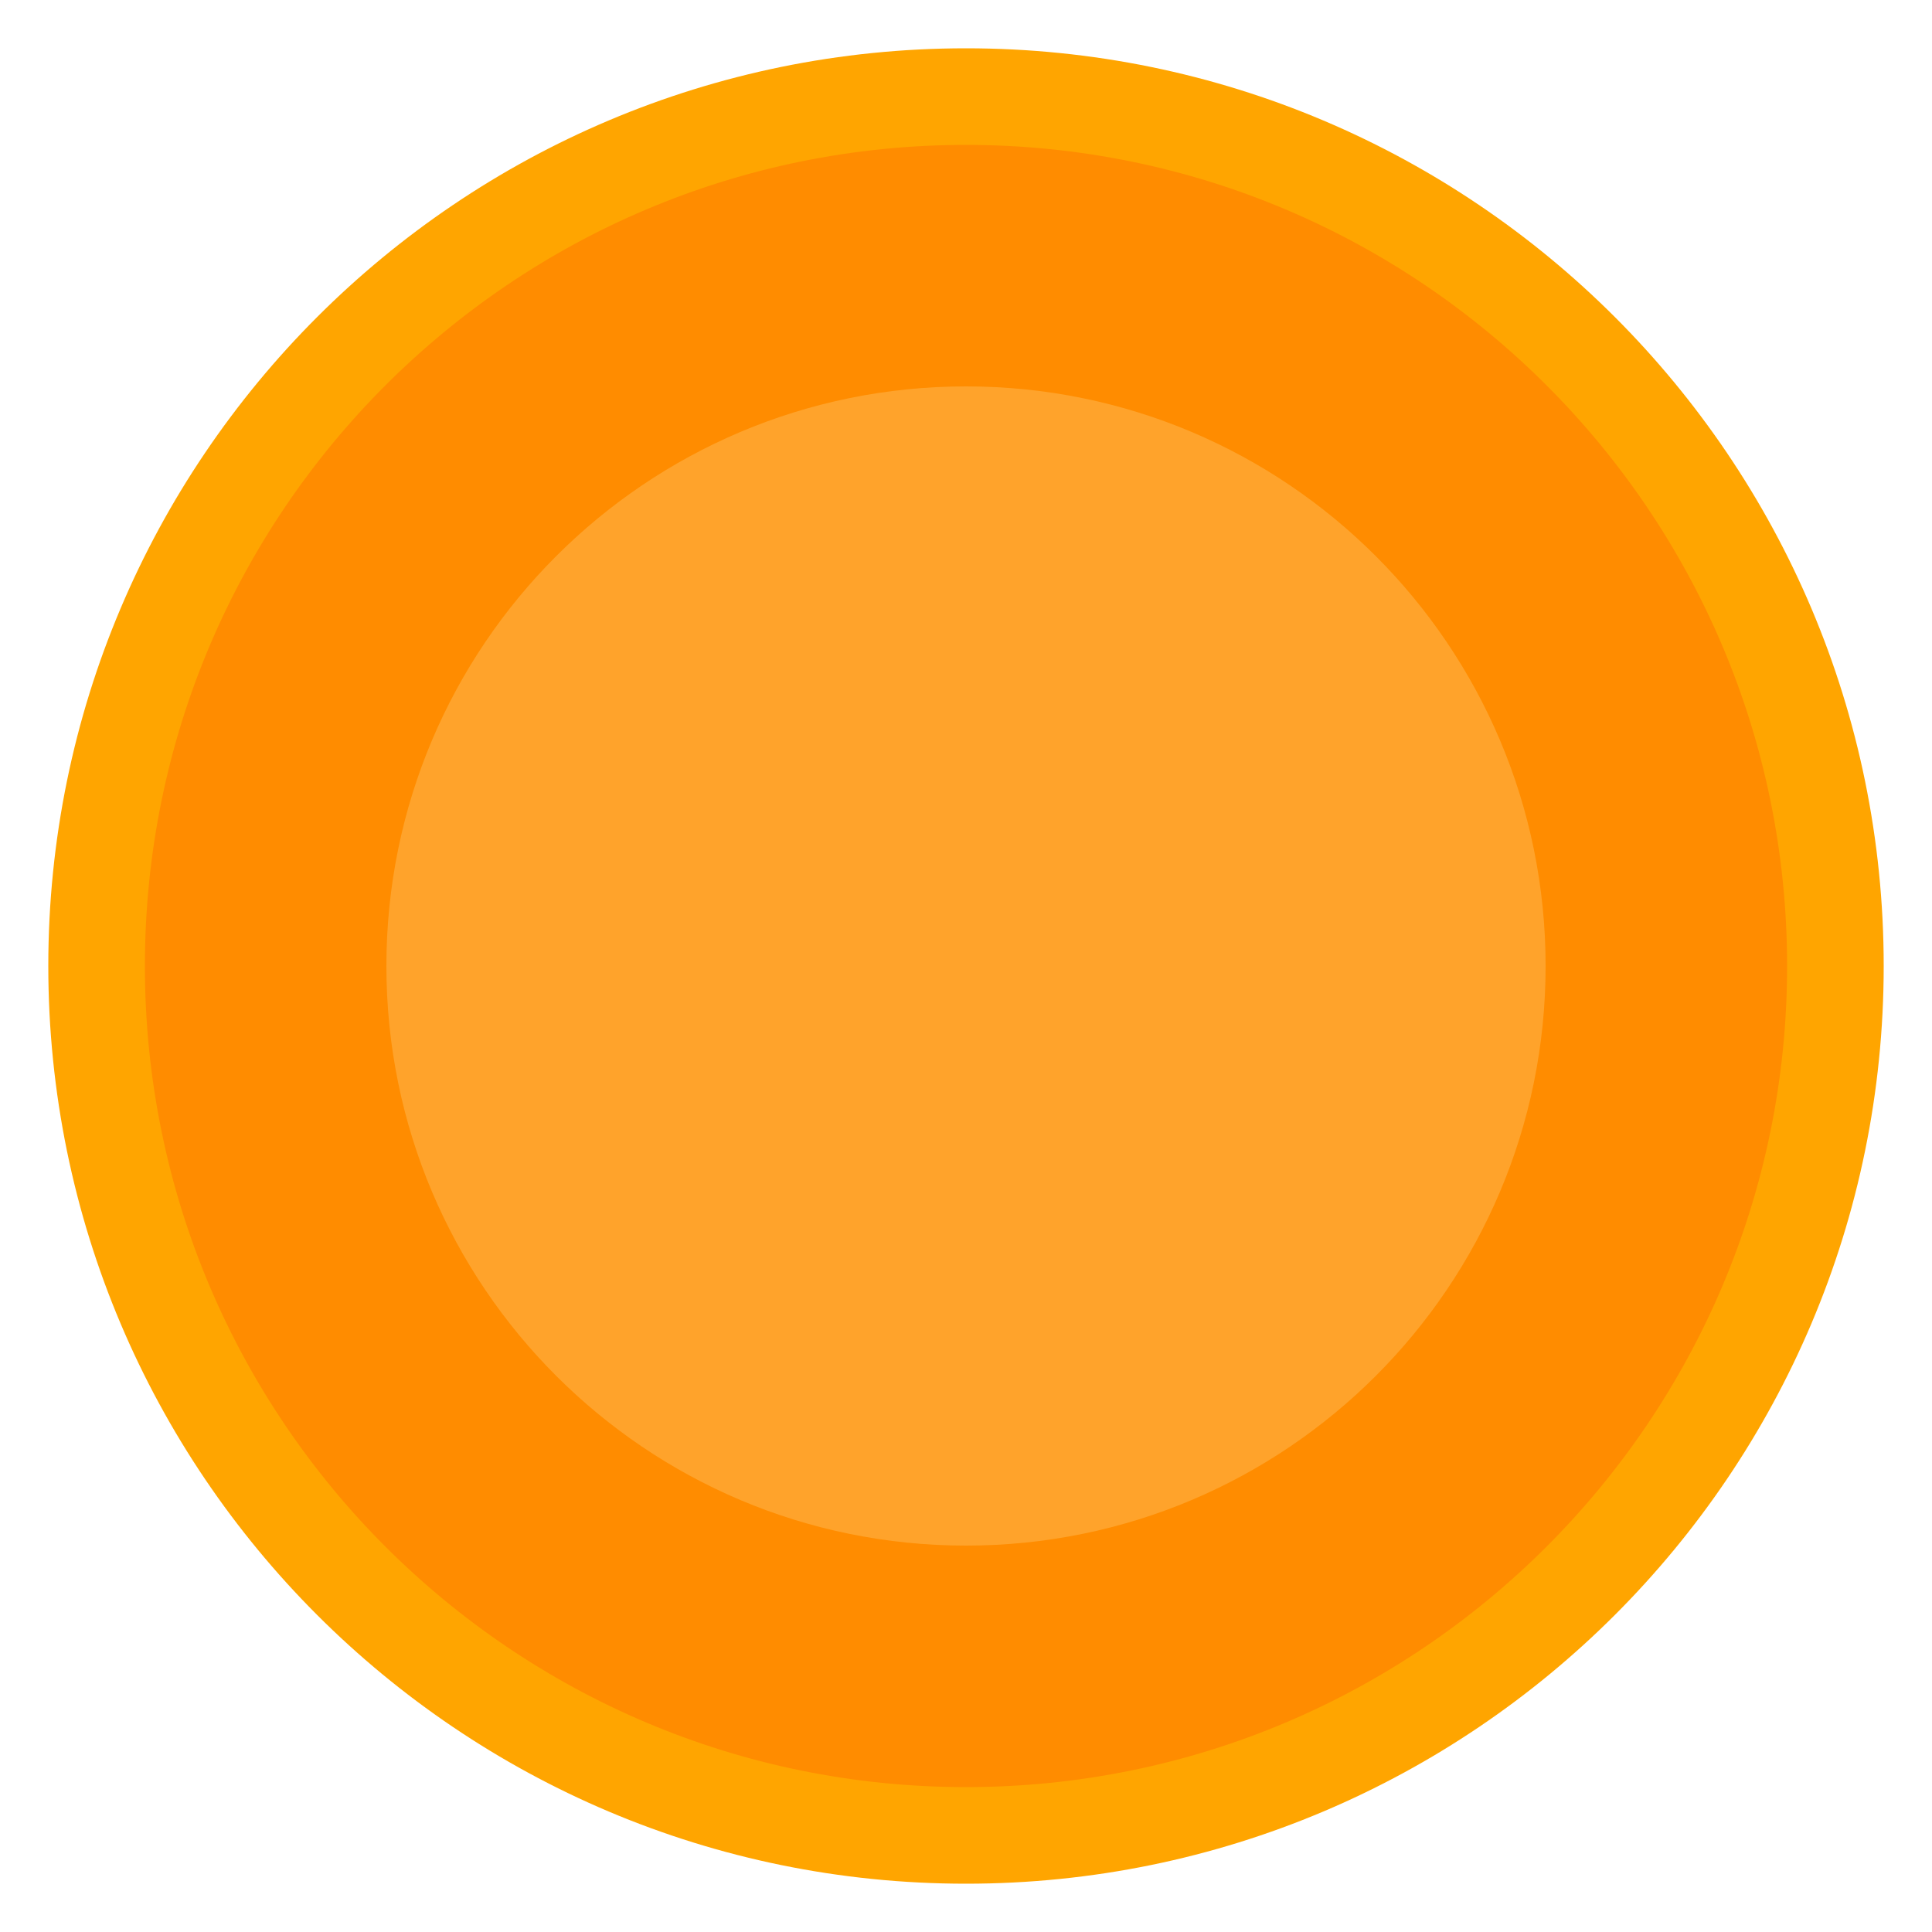
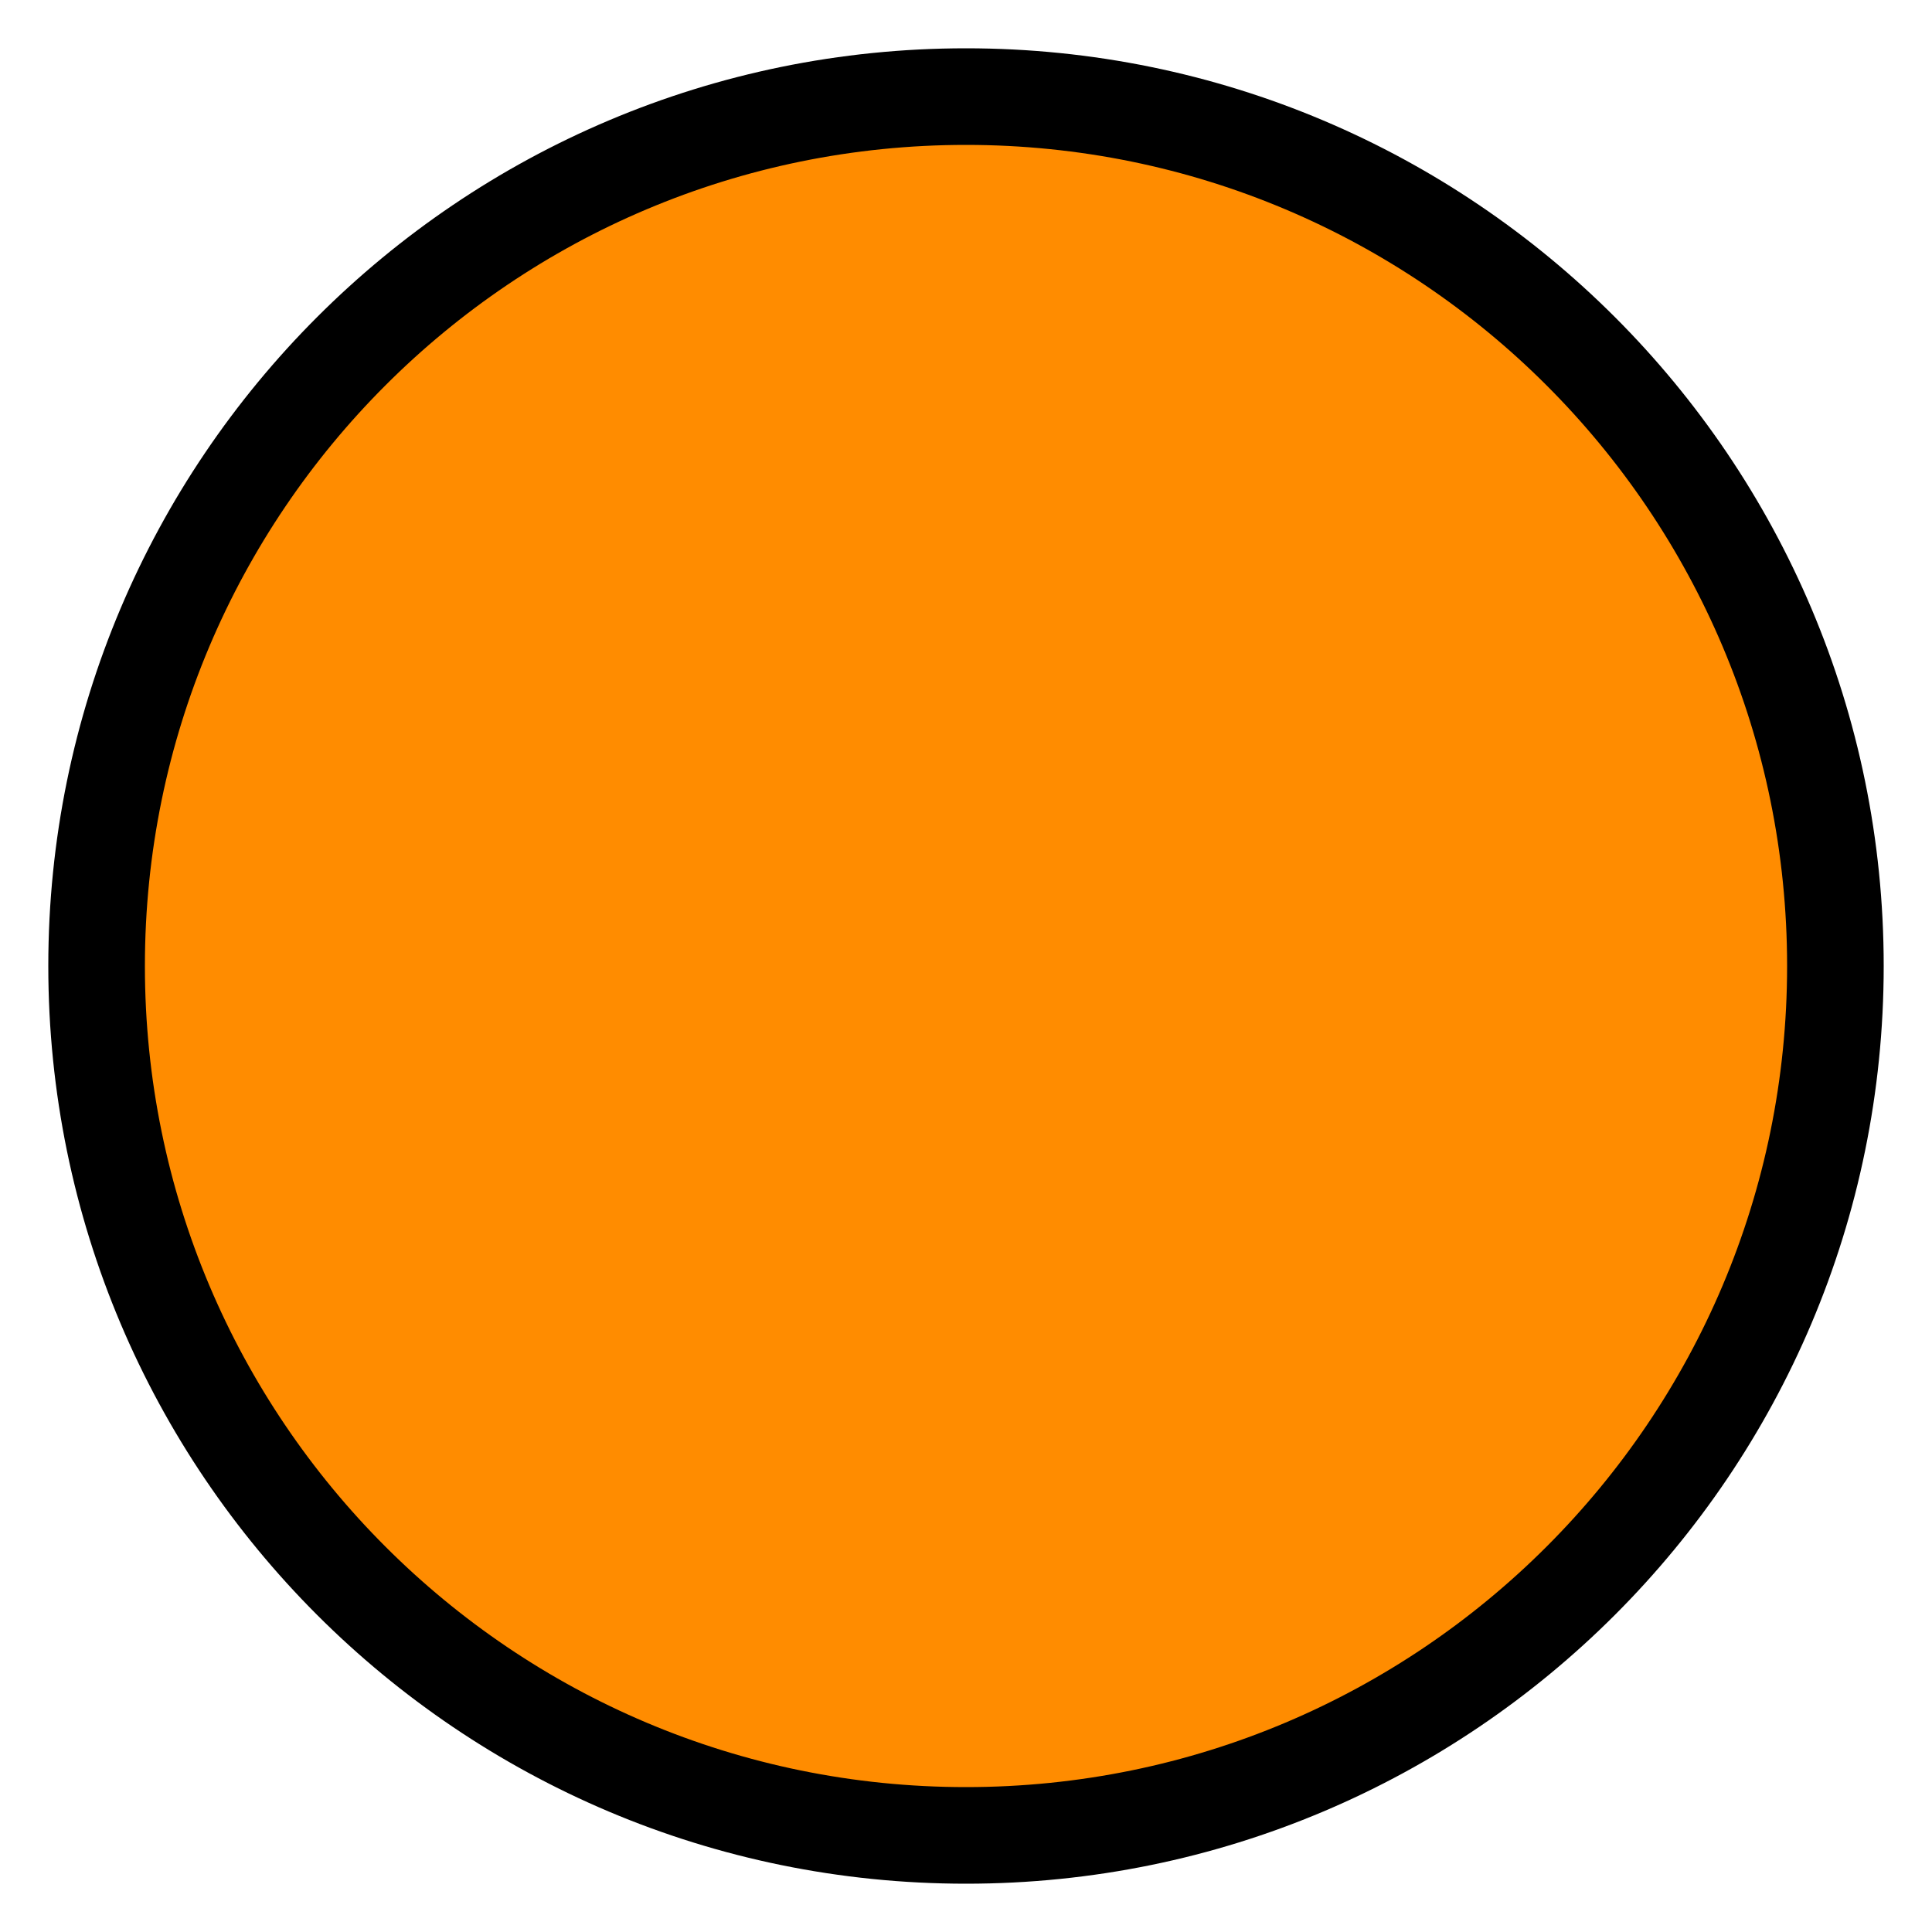
- <svg xmlns="http://www.w3.org/2000/svg" width="40" height="40" viewBox="0 0 40 40">
-   <circle cx="20" cy="20" r="18" fill="#FF8C00" stroke="#FFA500" stroke-width="2" />
-   <circle cx="20" cy="20" r="12" fill="#FFB347" opacity="0.6" />
+ <svg xmlns="http://www.w3.org/2000/svg" width="45" height="45" viewBox="0 0 40 40">
+   <circle cx="20" cy="20" r="18" fill="#FF8C00" stroke="#000000ff" stroke-width="2" />
</svg>
